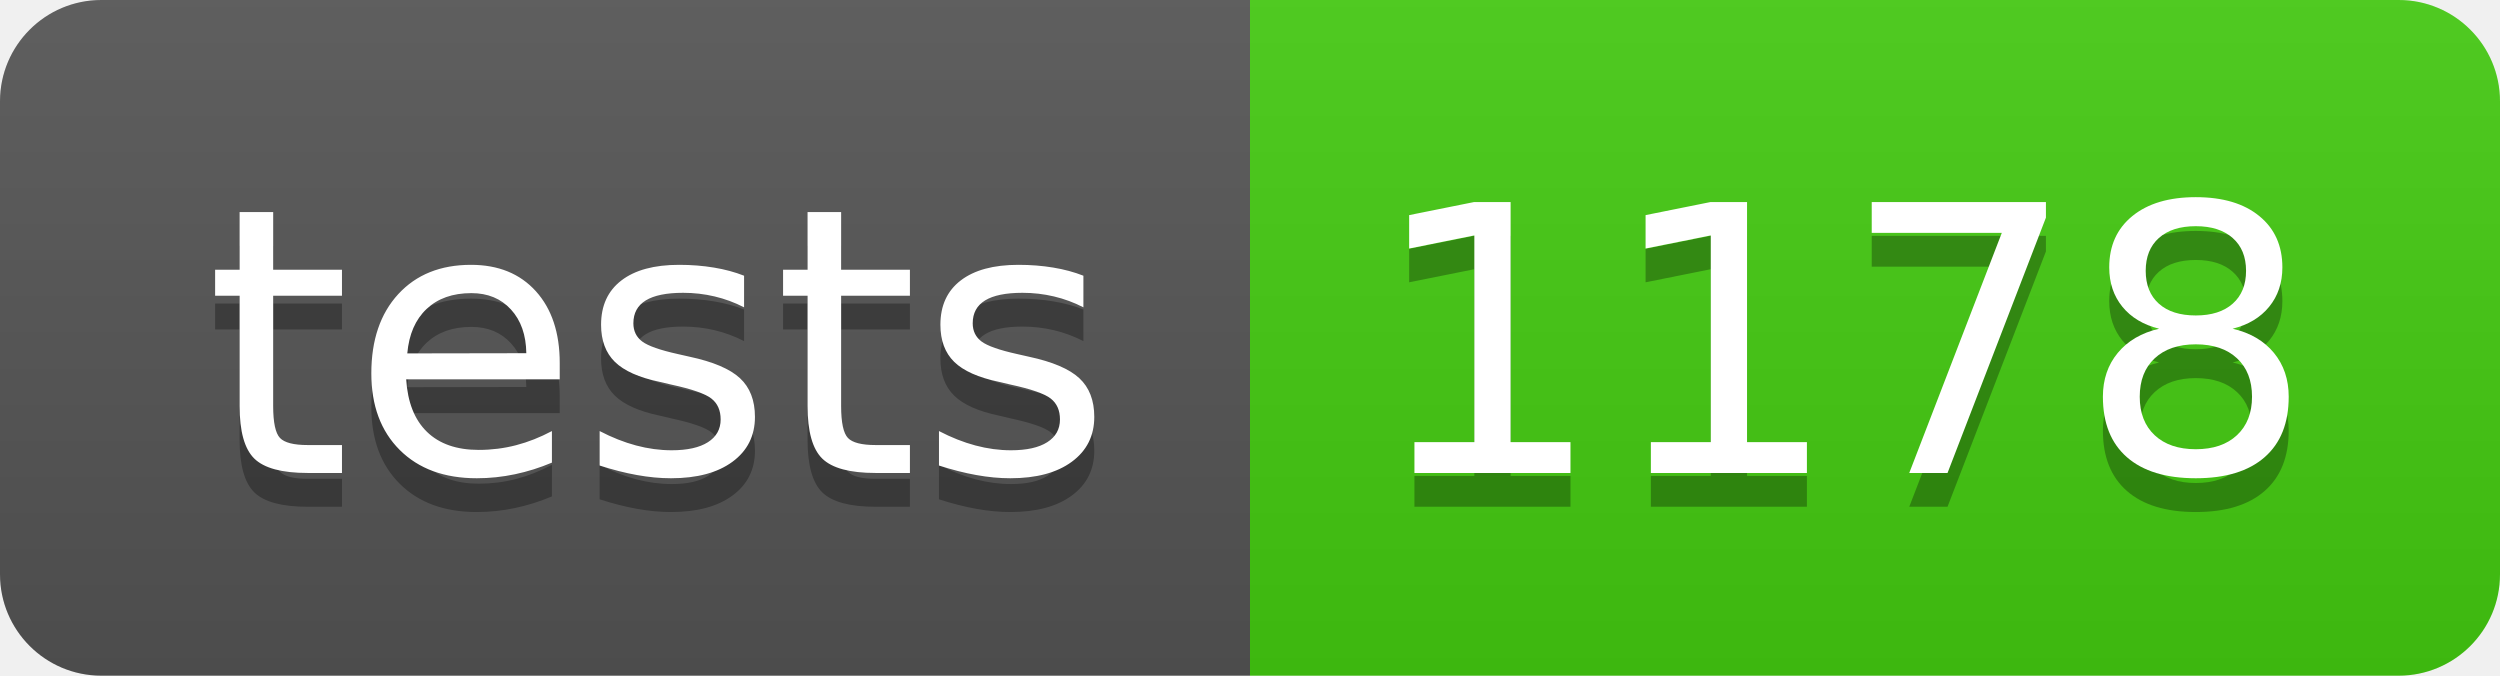
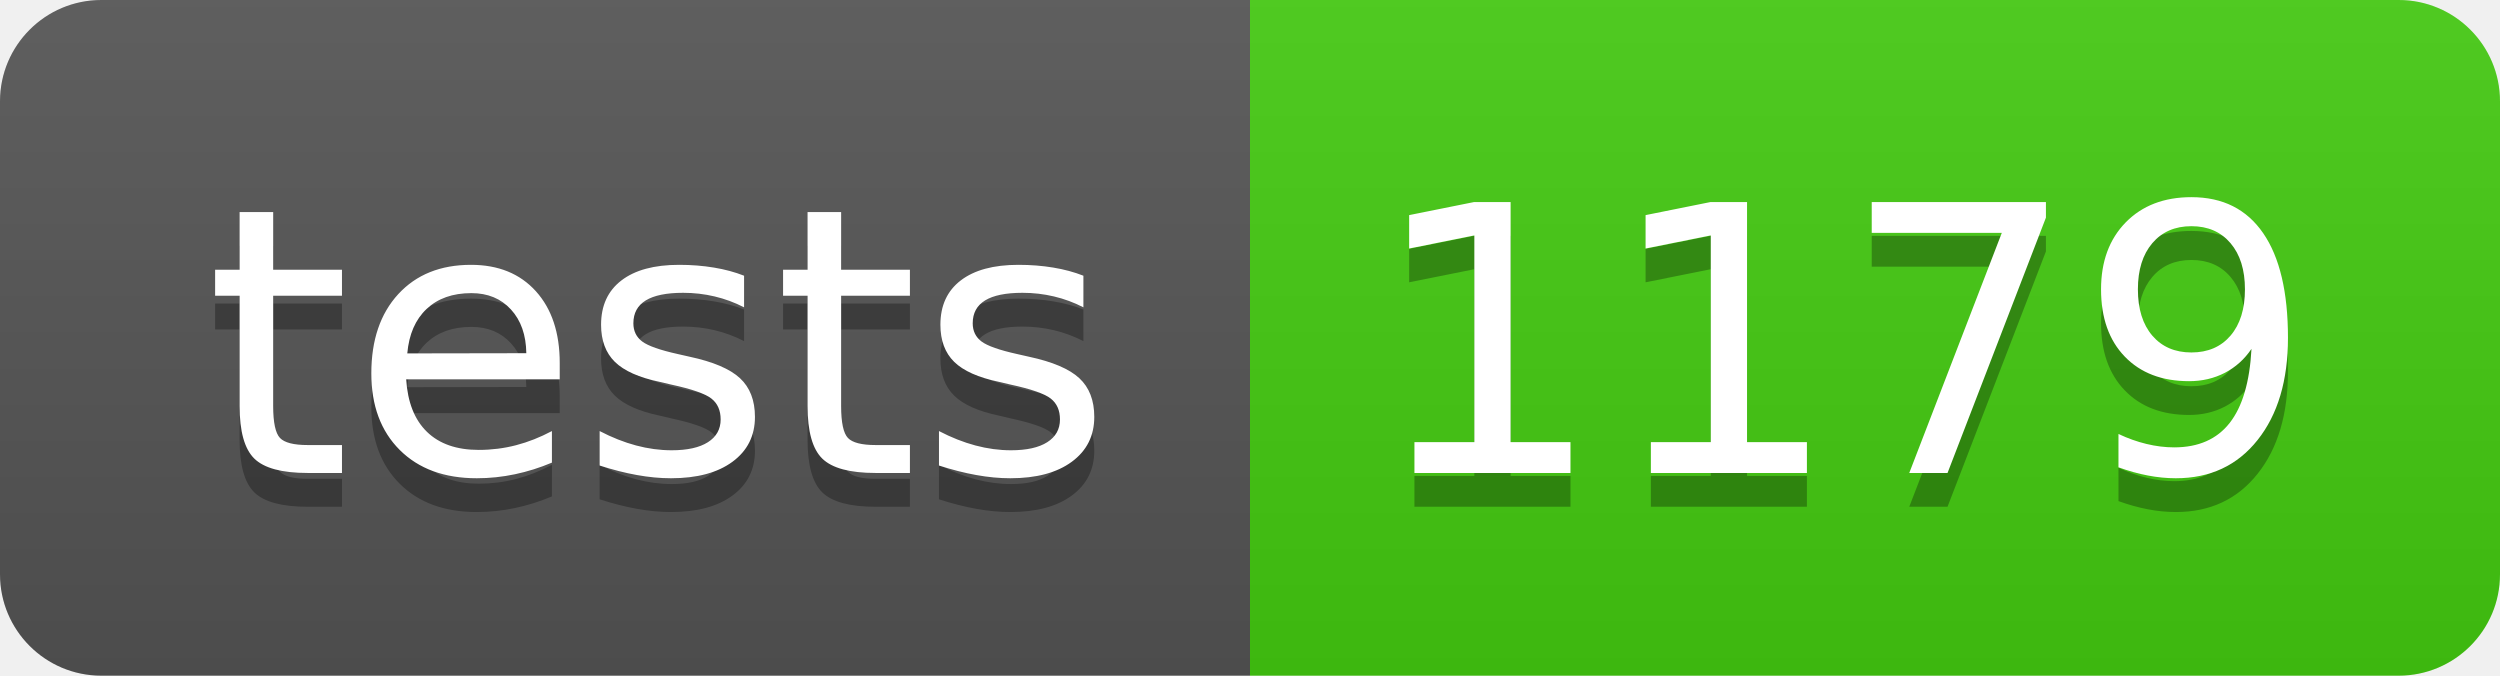
- <svg xmlns="http://www.w3.org/2000/svg" width="74" height="20" role="img" aria-label="tests: 1178">
+ <svg xmlns="http://www.w3.org/2000/svg" width="74" height="20" role="img" aria-label="tests: 1179">
  <linearGradient id="s" x2="0" y2="100%">
    <stop offset="0" stop-color="#bbb" stop-opacity=".1" />
    <stop offset="1" stop-opacity=".1" />
  </linearGradient>
  <clipPath id="r">
    <rect width="74" height="20" rx="3" fill="#fff" />
  </clipPath>
  <g clip-path="url(#r)">
    <rect width="37" height="20" fill="#555" />
    <rect x="37" width="37" height="20" fill="#4c1" />
    <rect width="74" height="20" fill="url(#s)" />
  </g>
  <g fill="#fff" text-anchor="middle" font-family="Verdana,Geneva,DejaVu Sans,sans-serif" text-rendering="geometricPrecision" font-size="110">
    <text aria-hidden="true" x="195" y="150" fill="#010101" fill-opacity=".3" transform="scale(.1)" textLength="270">tests</text>
    <text x="195" y="140" transform="scale(.1)" fill="#fff" textLength="270">tests</text>
-     <text aria-hidden="true" x="545" y="150" fill="#010101" fill-opacity=".3" transform="scale(.1)" textLength="270">1178</text>
-     <text x="545" y="140" transform="scale(.1)" fill="#fff" textLength="270">1178</text>
+     <text aria-hidden="true" x="545" y="150" fill="#010101" fill-opacity=".3" transform="scale(.1)" textLength="270">1179</text>
+     <text x="545" y="140" transform="scale(.1)" fill="#fff" textLength="270">1179</text>
  </g>
</svg>
